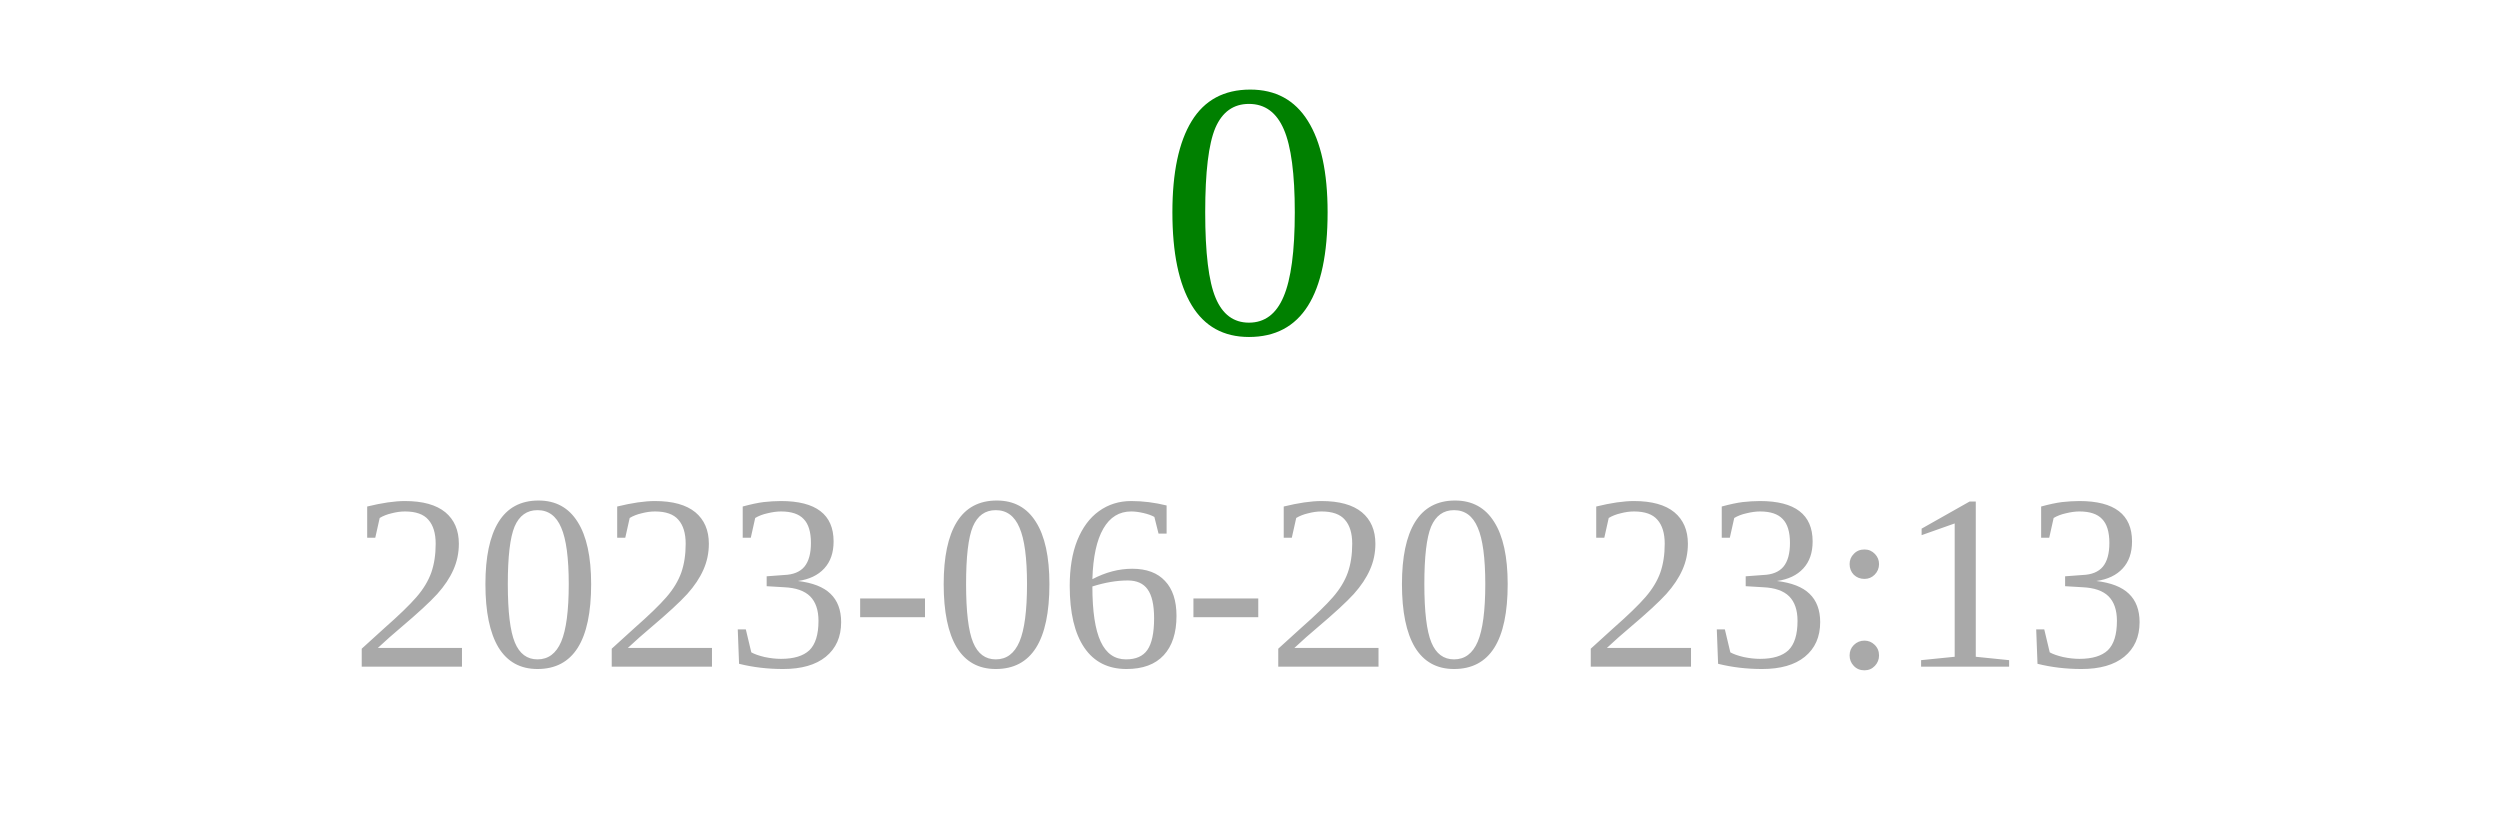
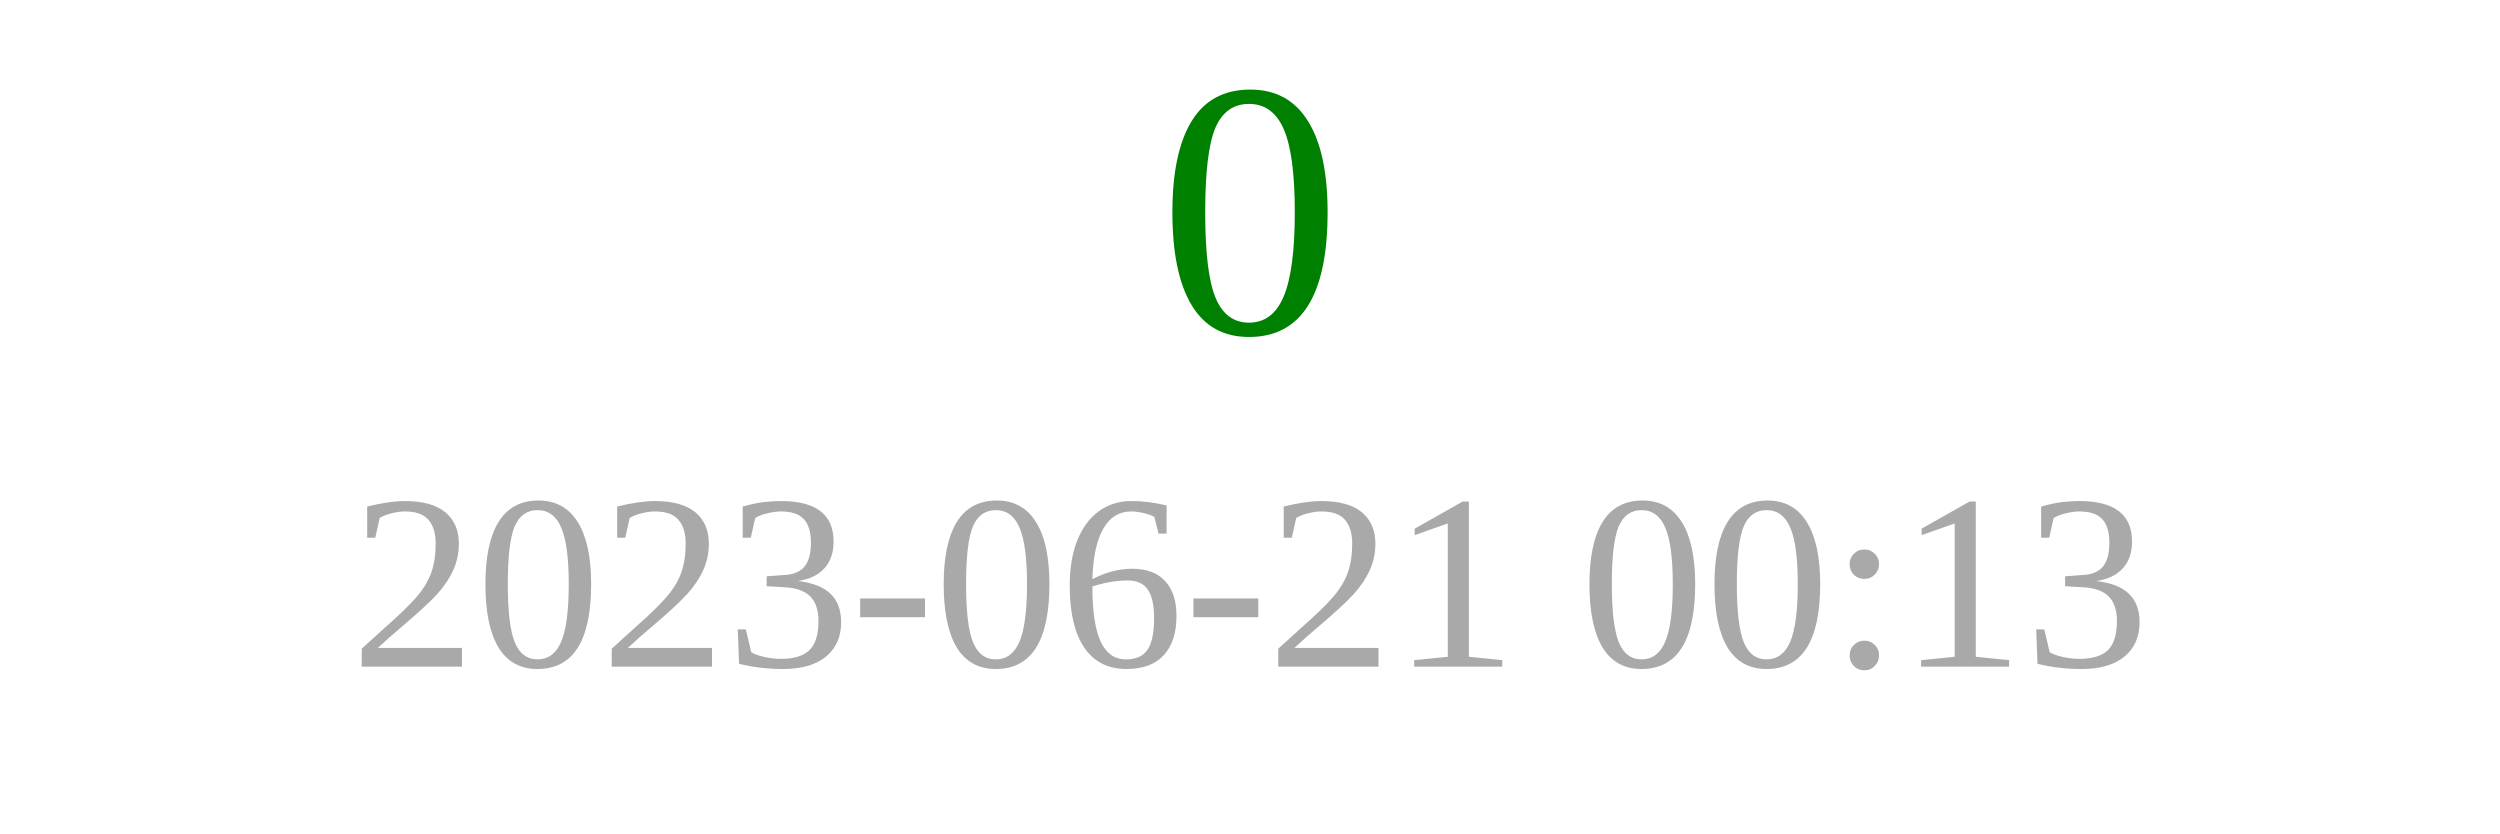
<svg xmlns="http://www.w3.org/2000/svg" width="150" height="50">
  <text x="75" y="20" font-size="22" fill="green" text-anchor="middle">0</text>
-   <text x="75" y="40" font-size="15" fill="darkgray" text-anchor="middle">2023-06-20 23:13</text>
+   <text x="75" y="40" font-size="15" fill="darkgray" text-anchor="middle">2023-06-21 00:13</text>
</svg>
